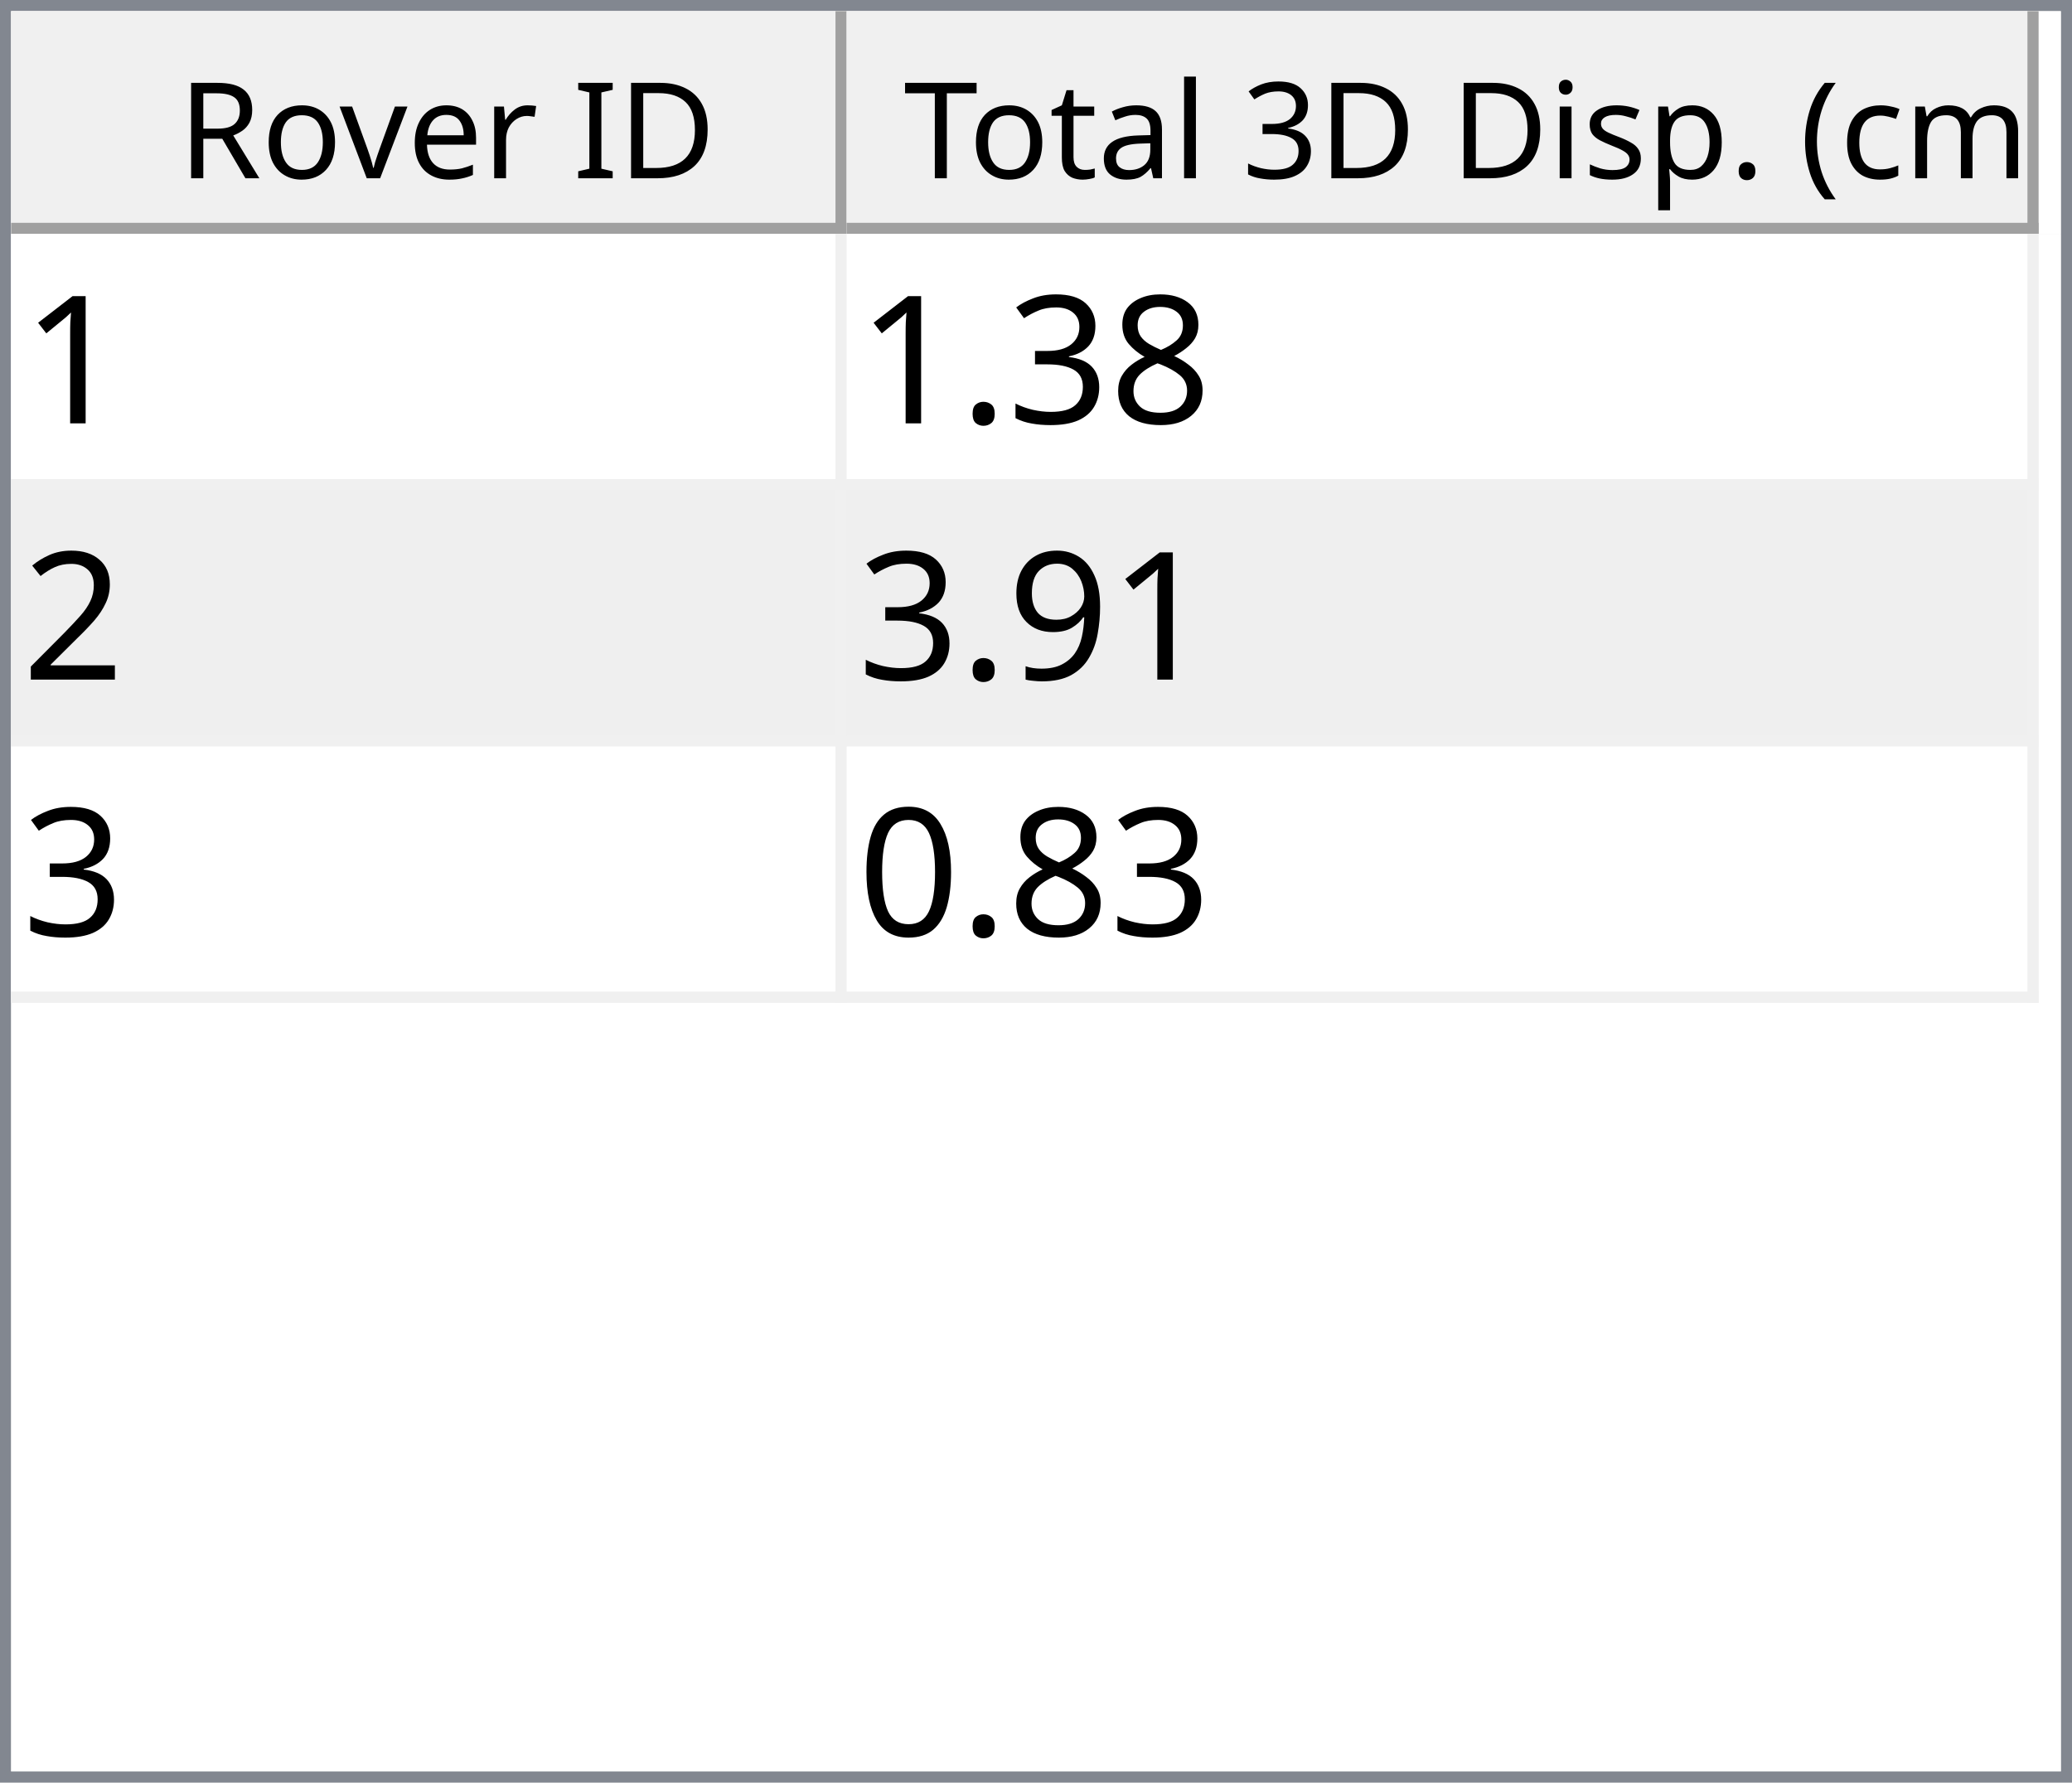
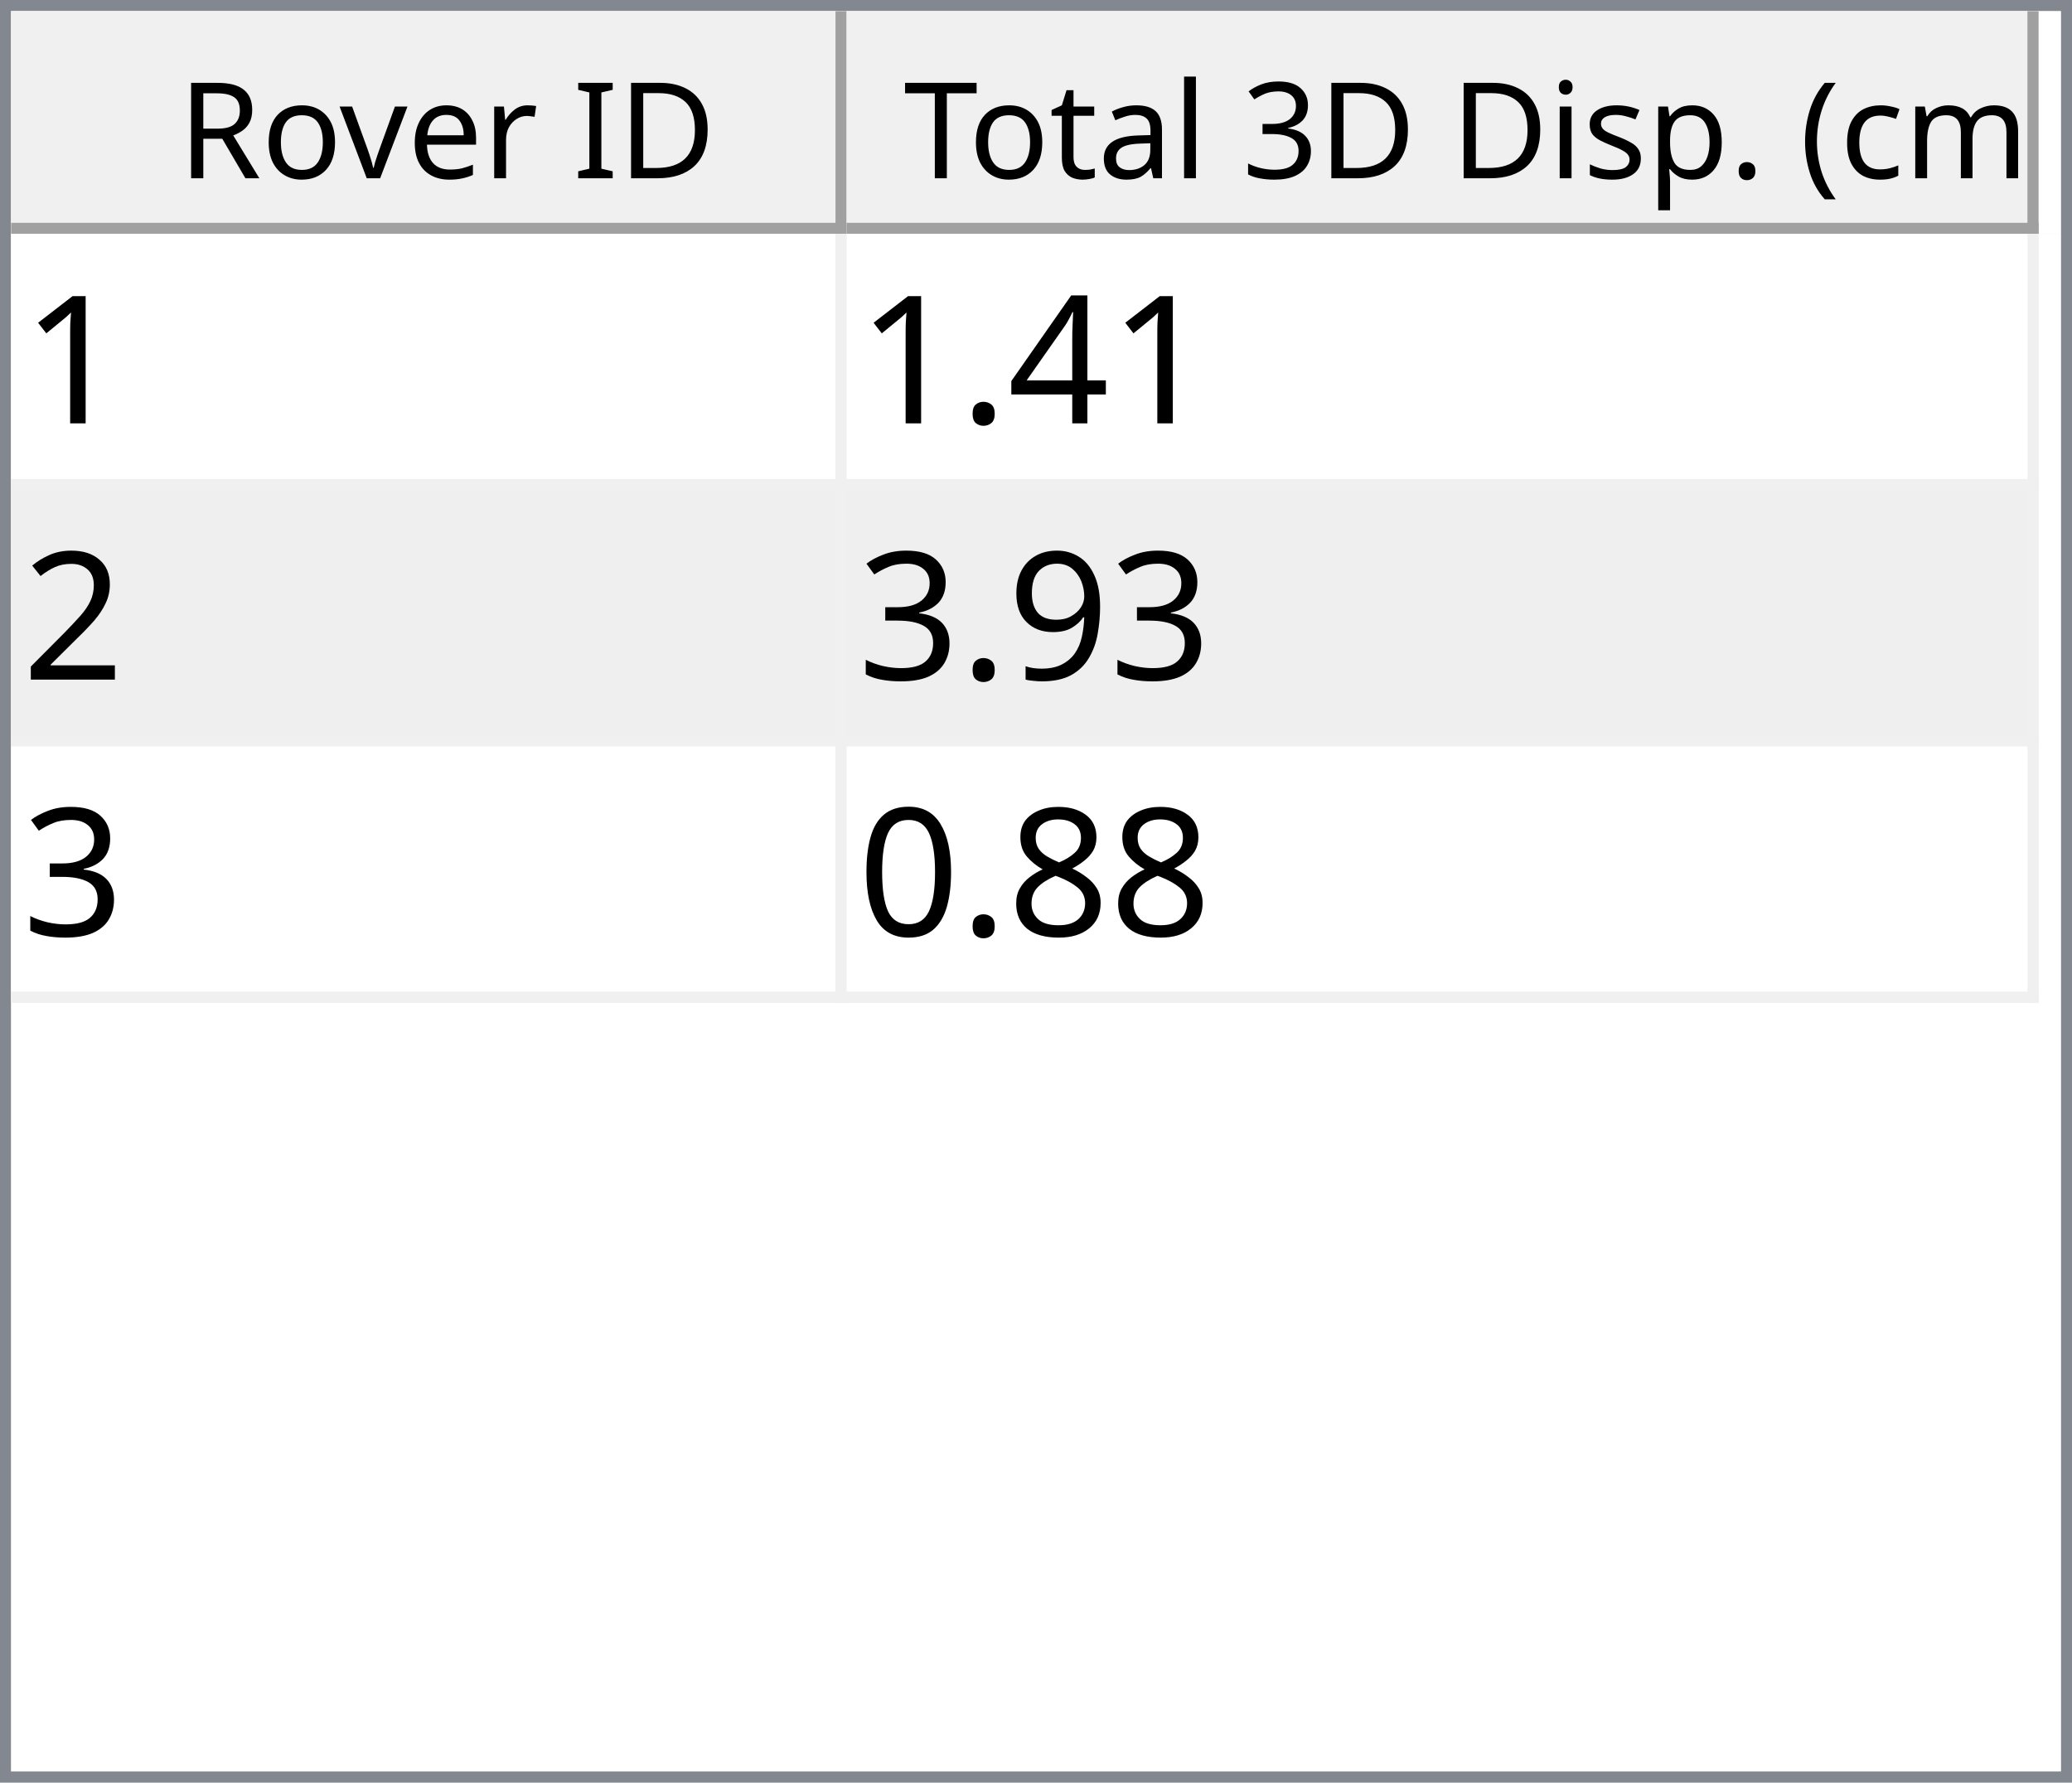
<svg xmlns="http://www.w3.org/2000/svg" style="fill-opacity:1; color-rendering:auto; color-interpolation:auto; text-rendering:auto; stroke:black; stroke-linecap:square; stroke-miterlimit:10; shape-rendering:auto; stroke-opacity:1; fill:black; stroke-dasharray:none; font-weight:normal; stroke-width:1; font-family:'Dialog'; font-style:normal; stroke-linejoin:miter; font-size:12px; stroke-dashoffset:0; image-rendering:auto;" width="186" height="160">
  <defs id="genericDefs" />
  <g>
    <defs id="defs1">
      <clipPath clipPathUnits="userSpaceOnUse" id="clipPath1">
        <path d="M0 0 L186 0 L186 160 L0 160 L0 0 Z" />
      </clipPath>
      <clipPath clipPathUnits="userSpaceOnUse" id="clipPath2">
        <path d="M0 0 L0 160 L186 160 L186 0 Z" />
      </clipPath>
      <clipPath clipPathUnits="userSpaceOnUse" id="clipPath3">
        <path d="M0 0 L0 20 L184 20 L184 0 Z" />
      </clipPath>
      <clipPath clipPathUnits="userSpaceOnUse" id="clipPath4">
        <path d="M0 0 L0 20 L75 20 L75 0 Z" />
      </clipPath>
      <clipPath clipPathUnits="userSpaceOnUse" id="clipPath5">
        <path d="M1 1 L1 19 L74 19 L74 1 Z" />
      </clipPath>
      <clipPath clipPathUnits="userSpaceOnUse" id="clipPath6">
        <path d="M0 0 L0 18 L73 18 L73 0 Z" />
      </clipPath>
      <clipPath clipPathUnits="userSpaceOnUse" id="clipPath7">
        <path d="M-0.5 -0.5 L-0.5 19.5 L74.5 19.5 L74.5 -0.5 Z" />
      </clipPath>
      <clipPath clipPathUnits="userSpaceOnUse" id="clipPath8">
        <path d="M0 0 L0 20 L107 20 L107 0 Z" />
      </clipPath>
      <clipPath clipPathUnits="userSpaceOnUse" id="clipPath9">
        <path d="M1 1 L1 19 L106 19 L106 1 Z" />
      </clipPath>
      <clipPath clipPathUnits="userSpaceOnUse" id="clipPath10">
        <path d="M0 0 L0 18 L105 18 L105 0 Z" />
      </clipPath>
      <clipPath clipPathUnits="userSpaceOnUse" id="clipPath11">
        <path d="M-0.5 -0.5 L-0.5 19.5 L106.5 19.5 L106.5 -0.5 Z" />
      </clipPath>
      <clipPath clipPathUnits="userSpaceOnUse" id="clipPath12">
        <path d="M0 0 L0 138 L184 138 L184 0 Z" />
      </clipPath>
      <clipPath clipPathUnits="userSpaceOnUse" id="clipPath13">
        <path d="M0 0 L0 69 L182 69 L182 0 Z" />
      </clipPath>
      <clipPath clipPathUnits="userSpaceOnUse" id="clipPath14">
        <path d="M-0.5 -0.5 L-0.5 68.5 L181.5 68.5 L181.5 -0.5 Z" />
      </clipPath>
      <clipPath clipPathUnits="userSpaceOnUse" id="clipPath15">
        <path d="M0 0 L0 22 L74 22 L74 0 Z" />
      </clipPath>
      <clipPath clipPathUnits="userSpaceOnUse" id="clipPath16">
        <path d="M0 0 L0 22 L106 22 L106 0 Z" />
      </clipPath>
      <font horiz-adv-x="64.551" id="font1">
        <font-face ascent="107.91" descent="25.098" units-per-em="100" style="font-style:normal; font-family:Segoe UI; font-weight:normal;" />
        <missing-glyph horiz-adv-x="64.551" d="M8.109 0 L8.109 68.266 L56.453 68.266 L56.453 0 L8.109 0 ZM15.328 7.234 L49.219 7.234 L49.219 61.031 L15.328 61.031 L15.328 7.234 Z" />
        <glyph unicode="D" horiz-adv-x="70.117" d="M9.188 0 L9.188 70.016 L28.516 70.016 Q65.531 70.016 65.531 35.891 Q65.531 19.672 55.25 9.836 Q44.969 0 27.734 0 L9.188 0 ZM17.391 62.594 L17.391 7.422 L27.828 7.422 Q41.609 7.422 49.273 14.797 Q56.938 22.172 56.938 35.688 Q56.938 62.594 28.328 62.594 L17.391 62.594 Z" />
        <glyph unicode="I" horiz-adv-x="26.611" d="M17.391 0 L9.188 0 L9.188 70.016 L17.391 70.016 L17.391 0 Z" />
        <glyph unicode=" " horiz-adv-x="27.393" d="" />
        <glyph unicode="r" horiz-adv-x="34.766" d="M34.188 41.891 Q32.078 43.5 28.125 43.5 Q23 43.5 19.555 38.672 Q16.109 33.844 16.109 25.484 L16.109 0 L8.109 0 L8.109 50 L16.109 50 L16.109 39.703 L16.312 39.703 Q18.016 44.969 21.531 47.922 Q25.047 50.875 29.391 50.875 Q32.516 50.875 34.188 50.203 L34.188 41.891 Z" />
        <glyph unicode="e" horiz-adv-x="52.295" d="M48.297 23 L12.984 23 Q13.188 14.656 17.484 10.109 Q21.781 5.562 29.297 5.562 Q37.75 5.562 44.828 11.141 L44.828 3.609 Q38.234 -1.172 27.391 -1.172 Q16.797 -1.172 10.742 5.641 Q4.688 12.453 4.688 24.812 Q4.688 36.469 11.305 43.82 Q17.922 51.172 27.734 51.172 Q37.547 51.172 42.922 44.828 Q48.297 38.484 48.297 27.203 L48.297 23 ZM40.094 29.781 Q40.047 36.719 36.75 40.578 Q33.453 44.438 27.594 44.438 Q21.922 44.438 17.969 40.383 Q14.016 36.328 13.094 29.781 L40.094 29.781 Z" />
        <glyph unicode="v" horiz-adv-x="47.9" d="M47.406 50 L27.484 0 L19.625 0 L0.688 50 L9.469 50 L22.172 13.672 Q23.578 9.672 23.922 6.688 L24.125 6.688 Q24.609 10.453 25.688 13.484 L38.969 50 L47.406 50 Z" />
        <glyph unicode="o" horiz-adv-x="58.594" d="M29 -1.172 Q17.922 -1.172 11.305 5.836 Q4.688 12.844 4.688 24.422 Q4.688 37.016 11.57 44.094 Q18.453 51.172 30.172 51.172 Q41.359 51.172 47.633 44.289 Q53.906 37.406 53.906 25.203 Q53.906 13.234 47.141 6.031 Q40.375 -1.172 29 -1.172 ZM29.594 44.438 Q21.875 44.438 17.383 39.188 Q12.891 33.938 12.891 24.703 Q12.891 15.828 17.43 10.695 Q21.969 5.562 29.594 5.562 Q37.359 5.562 41.531 10.594 Q45.703 15.625 45.703 24.906 Q45.703 34.281 41.531 39.359 Q37.359 44.438 29.594 44.438 Z" />
        <glyph unicode="R" horiz-adv-x="59.814" d="M59.375 0 L49.609 0 L37.891 19.625 Q36.281 22.359 34.766 24.289 Q33.25 26.219 31.664 27.438 Q30.078 28.656 28.25 29.219 Q26.422 29.781 24.125 29.781 L17.391 29.781 L17.391 0 L9.188 0 L9.188 70.016 L30.078 70.016 Q34.672 70.016 38.555 68.867 Q42.438 67.719 45.289 65.375 Q48.141 63.031 49.758 59.547 Q51.375 56.062 51.375 51.375 Q51.375 47.703 50.273 44.656 Q49.172 41.609 47.148 39.211 Q45.125 36.812 42.266 35.133 Q39.406 33.453 35.844 32.516 L35.844 32.328 Q37.594 31.547 38.891 30.547 Q40.188 29.547 41.359 28.18 Q42.531 26.812 43.68 25.078 Q44.828 23.344 46.234 21.047 L59.375 0 ZM17.391 62.594 L17.391 37.203 L28.516 37.203 Q31.594 37.203 34.203 38.133 Q36.812 39.062 38.719 40.797 Q40.625 42.531 41.703 45.047 Q42.781 47.562 42.781 50.688 Q42.781 56.297 39.141 59.445 Q35.5 62.594 28.609 62.594 L17.391 62.594 Z" />
        <glyph unicode=")" horiz-adv-x="30.176" d="M8.297 -15.922 L1.172 -15.922 Q16.406 2.344 16.406 26.812 Q16.406 51.469 1.078 70.016 L8.297 70.016 Q23.531 52.156 23.531 26.703 Q23.531 1.375 8.297 -15.922 Z" />
        <glyph unicode="m" horiz-adv-x="86.133" d="M79.109 0 L71.094 0 L71.094 28.719 Q71.094 37.016 68.531 40.727 Q65.969 44.438 59.906 44.438 Q54.781 44.438 51.195 39.75 Q47.609 35.062 47.609 28.516 L47.609 0 L39.594 0 L39.594 29.688 Q39.594 44.438 28.219 44.438 Q22.953 44.438 19.531 40.016 Q16.109 35.594 16.109 28.516 L16.109 0 L8.109 0 L8.109 50 L16.109 50 L16.109 42.094 L16.312 42.094 Q21.625 51.172 31.844 51.172 Q36.969 51.172 40.773 48.312 Q44.578 45.453 46 40.828 Q51.562 51.172 62.594 51.172 Q79.109 51.172 79.109 30.812 L79.109 0 Z" />
        <glyph unicode="c" horiz-adv-x="46.191" d="M42.188 2.297 Q36.422 -1.172 28.516 -1.172 Q17.828 -1.172 11.258 5.789 Q4.688 12.75 4.688 23.828 Q4.688 36.188 11.766 43.68 Q18.844 51.172 30.672 51.172 Q37.25 51.172 42.281 48.734 L42.281 40.531 Q36.719 44.438 30.375 44.438 Q22.703 44.438 17.797 38.945 Q12.891 33.453 12.891 24.516 Q12.891 15.719 17.508 10.641 Q22.125 5.562 29.891 5.562 Q36.422 5.562 42.188 9.906 L42.188 2.297 Z" />
        <glyph unicode="(" horiz-adv-x="30.176" d="M29.109 -15.922 L21.969 -15.922 Q6.844 1.375 6.844 26.703 Q6.844 52.156 21.969 70.016 L29.203 70.016 Q13.875 51.469 13.875 26.812 Q13.875 2.344 29.109 -15.922 Z" />
        <glyph unicode="." horiz-adv-x="21.68" d="M10.891 -1.078 Q8.641 -1.078 7.055 0.539 Q5.469 2.156 5.469 4.391 Q5.469 6.641 7.055 8.273 Q8.641 9.906 10.891 9.906 Q13.188 9.906 14.797 8.273 Q16.406 6.641 16.406 4.391 Q16.406 2.156 14.797 0.539 Q13.188 -1.078 10.891 -1.078 Z" />
        <glyph unicode="p" horiz-adv-x="58.789" d="M16.312 7.234 L16.109 7.234 L16.109 -23 L8.109 -23 L8.109 50 L16.109 50 L16.109 41.219 L16.312 41.219 Q22.219 51.172 33.594 51.172 Q43.266 51.172 48.688 44.461 Q54.109 37.75 54.109 26.469 Q54.109 13.922 48 6.375 Q41.891 -1.172 31.297 -1.172 Q21.578 -1.172 16.312 7.234 ZM16.109 27.391 L16.109 20.406 Q16.109 14.203 20.141 9.883 Q24.172 5.562 30.375 5.562 Q37.641 5.562 41.773 11.133 Q45.906 16.703 45.906 26.609 Q45.906 34.969 42.047 39.703 Q38.188 44.438 31.594 44.438 Q24.609 44.438 20.359 39.578 Q16.109 34.719 16.109 27.391 Z" />
        <glyph unicode="s" horiz-adv-x="42.432" d="M5.078 1.812 L5.078 10.406 Q11.625 5.562 19.484 5.562 Q30.031 5.562 30.031 12.594 Q30.031 14.594 29.125 15.992 Q28.219 17.391 26.68 18.461 Q25.141 19.531 23.07 20.383 Q21 21.234 18.609 22.172 Q15.281 23.484 12.766 24.828 Q10.25 26.172 8.57 27.859 Q6.891 29.547 6.031 31.695 Q5.172 33.844 5.172 36.719 Q5.172 40.234 6.789 42.945 Q8.406 45.656 11.086 47.484 Q13.766 49.312 17.211 50.242 Q20.656 51.172 24.312 51.172 Q30.812 51.172 35.938 48.922 L35.938 40.828 Q30.422 44.438 23.25 44.438 Q21 44.438 19.195 43.922 Q17.391 43.406 16.094 42.477 Q14.797 41.547 14.086 40.258 Q13.375 38.969 13.375 37.406 Q13.375 35.453 14.086 34.133 Q14.797 32.812 16.164 31.789 Q17.531 30.766 19.484 29.938 Q21.438 29.109 23.922 28.125 Q27.25 26.859 29.883 25.516 Q32.516 24.172 34.375 22.484 Q36.234 20.797 37.234 18.602 Q38.234 16.406 38.234 13.375 Q38.234 9.672 36.602 6.938 Q34.969 4.203 32.234 2.398 Q29.5 0.594 25.93 -0.289 Q22.359 -1.172 18.453 -1.172 Q10.75 -1.172 5.078 1.812 Z" />
        <glyph unicode="i" horiz-adv-x="24.219" d="M12.203 62.703 Q10.062 62.703 8.547 64.164 Q7.031 65.625 7.031 67.875 Q7.031 70.125 8.547 71.609 Q10.062 73.094 12.203 73.094 Q14.406 73.094 15.945 71.609 Q17.484 70.125 17.484 67.875 Q17.484 65.719 15.945 64.211 Q14.406 62.703 12.203 62.703 ZM16.109 0 L8.109 0 L8.109 50 L16.109 50 L16.109 0 Z" />
        <glyph unicode="3" horiz-adv-x="53.906" d="M46.531 19.828 Q46.531 15.094 44.75 11.211 Q42.969 7.328 39.719 4.57 Q36.469 1.812 31.93 0.297 Q27.391 -1.219 21.922 -1.219 Q11.922 -1.219 6 2.594 L6 11.188 Q13.094 5.609 22.219 5.609 Q25.875 5.609 28.828 6.539 Q31.781 7.469 33.906 9.227 Q36.031 10.984 37.18 13.477 Q38.328 15.969 38.328 19.094 Q38.328 32.812 18.797 32.812 L12.984 32.812 L12.984 39.594 L18.5 39.594 Q35.797 39.594 35.797 52.484 Q35.797 64.406 22.609 64.406 Q15.188 64.406 8.688 59.422 L8.688 67.188 Q15.375 71.188 24.609 71.188 Q29 71.188 32.57 69.969 Q36.141 68.75 38.68 66.555 Q41.219 64.359 42.609 61.281 Q44 58.203 44 54.5 Q44 40.672 30.031 36.719 L30.031 36.531 Q33.594 36.141 36.625 34.797 Q39.656 33.453 41.852 31.305 Q44.047 29.156 45.289 26.25 Q46.531 23.344 46.531 19.828 Z" />
        <glyph unicode="l" horiz-adv-x="24.219" d="M16.109 0 L8.109 0 L8.109 74.031 L16.109 74.031 L16.109 0 Z" />
        <glyph unicode="a" horiz-adv-x="50.879" d="M43.891 0 L35.891 0 L35.891 7.812 L35.688 7.812 Q30.469 -1.172 20.312 -1.172 Q12.844 -1.172 8.617 2.781 Q4.391 6.734 4.391 13.281 Q4.391 27.297 20.906 29.594 L35.891 31.688 Q35.891 44.438 25.594 44.438 Q16.547 44.438 9.281 38.281 L9.281 46.484 Q16.656 51.172 26.266 51.172 Q43.891 51.172 43.891 32.516 L43.891 0 ZM35.891 25.297 L23.828 23.641 Q18.266 22.859 15.43 20.875 Q12.594 18.891 12.594 13.875 Q12.594 10.203 15.211 7.883 Q17.828 5.562 22.172 5.562 Q28.125 5.562 32.008 9.742 Q35.891 13.922 35.891 20.312 L35.891 25.297 Z" />
        <glyph unicode="t" horiz-adv-x="33.887" d="M31.297 0.484 Q28.469 -1.078 23.828 -1.078 Q10.688 -1.078 10.688 13.578 L10.688 43.172 L2.094 43.172 L2.094 50 L10.688 50 L10.688 62.203 L18.703 64.797 L18.703 50 L31.297 50 L31.297 43.172 L18.703 43.172 L18.703 14.984 Q18.703 9.969 20.414 7.82 Q22.125 5.672 26.078 5.672 Q29.109 5.672 31.297 7.328 L31.297 0.484 Z" />
        <glyph unicode="T" horiz-adv-x="52.393" d="M50.594 62.594 L30.375 62.594 L30.375 0 L22.172 0 L22.172 62.594 L2 62.594 L2 70.016 L50.594 70.016 L50.594 62.594 Z" />
      </font>
      <font horiz-adv-x="75.0" id="font2">
        <font-face ascent="100.537" descent="21.973" units-per-em="100" style="font-style:normal; font-family:sans-serif; font-weight:normal;" />
        <missing-glyph horiz-adv-x="75.0" d="M12.5 0 L12.5 62.5 L62.5 62.5 L62.5 0 L12.5 0 ZM14.062 1.562 L60.938 1.562 L60.938 60.938 L14.062 60.938 L14.062 1.562 Z" />
        <glyph unicode="1" horiz-adv-x="55.615" d="M37.25 0 L28.469 0 L28.469 56 Q25.297 52.984 20.141 49.953 Q14.984 46.922 10.891 45.406 L10.891 53.906 Q18.266 57.375 23.781 62.305 Q29.297 67.234 31.594 71.875 L37.25 71.875 L37.25 0 Z" />
-         <glyph unicode="8" horiz-adv-x="55.615" d="M17.672 38.812 Q12.203 40.828 9.57 44.539 Q6.938 48.25 6.938 53.422 Q6.938 61.234 12.555 66.555 Q18.172 71.875 27.484 71.875 Q36.859 71.875 42.578 66.43 Q48.297 60.984 48.297 53.172 Q48.297 48.188 45.68 44.508 Q43.062 40.828 37.75 38.812 Q44.344 36.672 47.781 31.883 Q51.219 27.094 51.219 20.453 Q51.219 11.281 44.727 5.031 Q38.234 -1.219 27.641 -1.219 Q17.047 -1.219 10.547 5.055 Q4.047 11.328 4.047 20.703 Q4.047 27.688 7.594 32.398 Q11.141 37.109 17.672 38.812 ZM15.922 53.719 Q15.922 48.641 19.195 45.414 Q22.469 42.188 27.688 42.188 Q32.766 42.188 36.016 45.383 Q39.266 48.578 39.266 53.219 Q39.266 58.062 35.914 61.359 Q32.562 64.656 27.594 64.656 Q22.562 64.656 19.242 61.43 Q15.922 58.203 15.922 53.719 ZM13.094 20.656 Q13.094 16.891 14.875 13.375 Q16.656 9.859 20.172 7.93 Q23.688 6 27.734 6 Q34.031 6 38.133 10.055 Q42.234 14.109 42.234 20.359 Q42.234 26.703 38.016 30.859 Q33.797 35.016 27.438 35.016 Q21.234 35.016 17.164 30.914 Q13.094 26.812 13.094 20.656 Z" />
-         <glyph unicode="3" horiz-adv-x="55.615" d="M4.203 18.891 L12.984 20.062 Q14.5 12.594 18.141 9.297 Q21.781 6 27 6 Q33.203 6 37.477 10.297 Q41.75 14.594 41.75 20.953 Q41.75 27 37.797 30.93 Q33.844 34.859 27.734 34.859 Q25.25 34.859 21.531 33.891 L22.516 41.609 Q23.391 41.5 23.922 41.5 Q29.547 41.5 34.039 44.43 Q38.531 47.359 38.531 53.469 Q38.531 58.297 35.258 61.477 Q31.984 64.656 26.812 64.656 Q21.688 64.656 18.266 61.43 Q14.844 58.203 13.875 51.766 L5.078 53.328 Q6.688 62.156 12.398 67.016 Q18.109 71.875 26.609 71.875 Q32.469 71.875 37.398 69.359 Q42.328 66.844 44.945 62.5 Q47.562 58.156 47.562 53.266 Q47.562 48.641 45.07 44.828 Q42.578 41.016 37.703 38.766 Q44.047 37.312 47.562 32.695 Q51.078 28.078 51.078 21.141 Q51.078 11.766 44.242 5.25 Q37.406 -1.266 26.953 -1.266 Q17.531 -1.266 11.305 4.352 Q5.078 9.969 4.203 18.891 Z" />
+         <glyph unicode="4" horiz-adv-x="55.615" d="M32.328 0 L32.328 17.141 L1.266 17.141 L1.266 25.203 L33.938 71.578 L41.109 71.578 L41.109 25.203 L50.781 25.203 L50.781 17.141 L41.109 17.141 L41.109 0 L32.328 0 ZM32.328 25.203 L32.328 57.469 L9.906 25.203 L32.328 25.203 Z" />
        <glyph unicode="." horiz-adv-x="27.783" d="M9.078 0 L9.078 10.016 L19.094 10.016 L19.094 0 L9.078 0 Z" />
        <glyph unicode="2" horiz-adv-x="55.615" d="M50.344 8.453 L50.344 0 L3.031 0 Q2.938 3.172 4.047 6.109 Q5.859 10.938 9.836 15.625 Q13.812 20.312 21.344 26.469 Q33.016 36.031 37.117 41.625 Q41.219 47.219 41.219 52.203 Q41.219 57.422 37.477 61.008 Q33.734 64.594 27.734 64.594 Q21.391 64.594 17.578 60.789 Q13.766 56.984 13.719 50.25 L4.688 51.172 Q5.609 61.281 11.664 66.578 Q17.719 71.875 27.938 71.875 Q38.234 71.875 44.242 66.164 Q50.25 60.453 50.25 52 Q50.25 47.703 48.492 43.555 Q46.734 39.406 42.656 34.812 Q38.578 30.219 29.109 22.219 Q21.188 15.578 18.945 13.211 Q16.703 10.844 15.234 8.453 L50.344 8.453 Z" />
        <glyph unicode="9" horiz-adv-x="55.615" d="M5.469 16.547 L13.922 17.328 Q14.984 11.375 18.016 8.688 Q21.047 6 25.781 6 Q29.828 6 32.883 7.859 Q35.938 9.719 37.891 12.82 Q39.844 15.922 41.164 21.195 Q42.484 26.469 42.484 31.938 Q42.484 32.516 42.438 33.688 Q39.797 29.5 35.234 26.883 Q30.672 24.266 25.344 24.266 Q16.453 24.266 10.305 30.711 Q4.156 37.156 4.156 47.703 Q4.156 58.594 10.578 65.234 Q17 71.875 26.656 71.875 Q33.641 71.875 39.43 68.117 Q45.219 64.359 48.219 57.398 Q51.219 50.438 51.219 37.25 Q51.219 23.531 48.242 15.406 Q45.266 7.281 39.383 3.031 Q33.5 -1.219 25.594 -1.219 Q17.188 -1.219 11.867 3.445 Q6.547 8.109 5.469 16.547 ZM41.453 48.141 Q41.453 55.719 37.43 60.156 Q33.406 64.594 27.734 64.594 Q21.875 64.594 17.531 59.812 Q13.188 55.031 13.188 47.406 Q13.188 40.578 17.312 36.305 Q21.438 32.031 27.484 32.031 Q33.594 32.031 37.523 36.305 Q41.453 40.578 41.453 48.141 Z" />
+         <glyph unicode="3" horiz-adv-x="55.615" d="M4.203 18.891 L12.984 20.062 Q14.5 12.594 18.141 9.297 Q21.781 6 27 6 Q33.203 6 37.477 10.297 Q41.75 14.594 41.75 20.953 Q41.75 27 37.797 30.93 Q33.844 34.859 27.734 34.859 Q25.25 34.859 21.531 33.891 L22.516 41.609 Q23.391 41.5 23.922 41.5 Q29.547 41.5 34.039 44.43 Q38.531 47.359 38.531 53.469 Q38.531 58.297 35.258 61.477 Q31.984 64.656 26.812 64.656 Q21.688 64.656 18.266 61.43 Q14.844 58.203 13.875 51.766 L5.078 53.328 Q6.688 62.156 12.398 67.016 Q18.109 71.875 26.609 71.875 Q32.469 71.875 37.398 69.359 Q42.328 66.844 44.945 62.5 Q47.562 58.156 47.562 53.266 Q47.562 48.641 45.07 44.828 Q42.578 41.016 37.703 38.766 Q44.047 37.312 47.562 32.695 Q51.078 28.078 51.078 21.141 Q51.078 11.766 44.242 5.25 Q37.406 -1.266 26.953 -1.266 Q17.531 -1.266 11.305 4.352 Q5.078 9.969 4.203 18.891 Z" />
+         <glyph unicode="8" horiz-adv-x="55.615" d="M17.672 38.812 Q12.203 40.828 9.57 44.539 Q6.938 48.25 6.938 53.422 Q6.938 61.234 12.555 66.555 Q18.172 71.875 27.484 71.875 Q36.859 71.875 42.578 66.43 Q48.297 60.984 48.297 53.172 Q48.297 48.188 45.68 44.508 Q43.062 40.828 37.75 38.812 Q44.344 36.672 47.781 31.883 Q51.219 27.094 51.219 20.453 Q51.219 11.281 44.727 5.031 Q38.234 -1.219 27.641 -1.219 Q17.047 -1.219 10.547 5.055 Q4.047 11.328 4.047 20.703 Q4.047 27.688 7.594 32.398 Q11.141 37.109 17.672 38.812 ZM15.922 53.719 Q15.922 48.641 19.195 45.414 Q22.469 42.188 27.688 42.188 Q32.766 42.188 36.016 45.383 Q39.266 48.578 39.266 53.219 Q39.266 58.062 35.914 61.359 Q32.562 64.656 27.594 64.656 Q22.562 64.656 19.242 61.43 Q15.922 58.203 15.922 53.719 ZM13.094 20.656 Q13.094 16.891 14.875 13.375 Q16.656 9.859 20.172 7.93 Q23.688 6 27.734 6 Q34.031 6 38.133 10.055 Q42.234 14.109 42.234 20.359 Q42.234 26.703 38.016 30.859 Q33.797 35.016 27.438 35.016 Q21.234 35.016 17.164 30.914 Q13.094 26.812 13.094 20.656 Z" />
        <glyph unicode="0" horiz-adv-x="55.615" d="M4.156 35.297 Q4.156 48 6.766 55.742 Q9.375 63.484 14.523 67.68 Q19.672 71.875 27.484 71.875 Q33.25 71.875 37.594 69.555 Q41.938 67.234 44.773 62.867 Q47.609 58.5 49.219 52.227 Q50.828 45.953 50.828 35.297 Q50.828 22.703 48.242 14.969 Q45.656 7.234 40.508 3.008 Q35.359 -1.219 27.484 -1.219 Q17.141 -1.219 11.234 6.203 Q4.156 15.141 4.156 35.297 ZM13.188 35.297 Q13.188 17.672 17.312 11.836 Q21.438 6 27.484 6 Q33.547 6 37.672 11.859 Q41.797 17.719 41.797 35.297 Q41.797 52.984 37.672 58.789 Q33.547 64.594 27.391 64.594 Q21.344 64.594 17.719 59.469 Q13.188 52.938 13.188 35.297 Z" />
      </font>
    </defs>
    <g style="fill:white; stroke:white;">
      <rect x="0" y="0" width="186" style="clip-path:url(#clipPath1); stroke:none;" height="160" />
    </g>
    <g style="fill:white; text-rendering:optimizeSpeed; color-rendering:optimizeSpeed; image-rendering:optimizeSpeed; shape-rendering:crispEdges; stroke:white; color-interpolation:sRGB;">
      <rect x="0" width="186" height="160" y="0" style="stroke:none;" />
      <path style="stroke:none;" d="M0 160 L186 160 L186 0 L0 0 Z" />
    </g>
    <g style="fill:rgb(240,240,240); font-family:'Segoe UI'; stroke:rgb(240,240,240);">
      <rect x="0" y="0" width="186" style="clip-path:url(#clipPath2); stroke:none;" height="160" />
    </g>
    <g style="fill:rgb(130,135,144); font-family:'Segoe UI'; stroke:rgb(130,135,144);">
      <path d="M0 0 L186 0 L186 160 L0 160 L0 0 ZM1 1 L185 1 L185 159 L1 159 L1 1 Z" style="fill-rule:evenodd; clip-path:url(#clipPath2); stroke:none;" />
    </g>
    <g style="fill:white; font-family:'Segoe UI'; stroke:white;" transform="translate(1,1)">
      <rect x="0" y="0" width="184" style="clip-path:url(#clipPath3); stroke:none;" height="20" />
    </g>
    <g style="fill:rgb(240,240,240); font-family:'Segoe UI'; stroke:rgb(240,240,240);" transform="translate(1,1)">
      <rect x="0" y="0" width="75" style="clip-path:url(#clipPath4); stroke:none;" height="20" />
    </g>
    <g style="font-family:'Segoe UI';" transform="translate(2,2)">
      <text x="14" xml:space="preserve" y="14" style="clip-path:url(#clipPath6); stroke:none;">Rover ID</text>
    </g>
    <g style="fill:rgb(160,160,160); font-family:'Segoe UI'; stroke:rgb(160,160,160); stroke-linejoin:bevel;" transform="translate(1.5,1.5)">
      <line x1="74" x2="74" y1="0" style="fill:none; clip-path:url(#clipPath7);" y2="19" />
    </g>
    <g style="fill:rgb(160,160,160); font-family:'Segoe UI'; stroke:rgb(160,160,160); stroke-linejoin:bevel;" transform="matrix(1,0,0,1,1,1) translate(0.5,0.5)">
      <line x1="0" x2="74" y1="19" style="fill:none; clip-path:url(#clipPath7);" y2="19" />
    </g>
    <g style="fill:rgb(240,240,240); font-family:'Segoe UI'; stroke:rgb(240,240,240);" transform="translate(76,1)">
      <rect x="0" y="0" width="107" style="clip-path:url(#clipPath8); stroke:none;" height="20" />
    </g>
    <g style="font-family:'Segoe UI';" transform="translate(77,2)">
      <text x="1" xml:space="preserve" y="14" style="clip-path:url(#clipPath10); stroke:none;"> Total 3D Disp. (cm)</text>
    </g>
    <g style="fill:rgb(160,160,160); font-family:'Segoe UI'; stroke:rgb(160,160,160); stroke-linejoin:bevel;" transform="translate(76.5,1.5)">
      <line x1="106" x2="106" y1="0" style="fill:none; clip-path:url(#clipPath11);" y2="19" />
    </g>
    <g style="fill:rgb(160,160,160); font-family:'Segoe UI'; stroke:rgb(160,160,160); stroke-linejoin:bevel;" transform="matrix(1,0,0,1,76,1) translate(0.5,0.5)">
      <line x1="0" x2="106" y1="19" style="fill:none; clip-path:url(#clipPath11);" y2="19" />
    </g>
    <g style="fill:white; font-family:'Segoe UI'; stroke:white;" transform="translate(1,21)">
      <rect x="0" y="0" width="184" style="clip-path:url(#clipPath12); stroke:none;" height="138" />
    </g>
    <g style="fill:rgb(240,240,240); font-size:16px; font-family:sans-serif; stroke:rgb(240,240,240);" transform="translate(1,21)">
      <rect x="0" y="0" width="182" style="clip-path:url(#clipPath13); stroke:none;" height="69" />
      <line transform="translate(0.5,0.5)" x1="0" x2="181" y1="22" style="clip-path:url(#clipPath14); fill:none; stroke-linejoin:bevel;" y2="22" />
    </g>
    <g transform="matrix(1,0,0,1,1,21) translate(0.5,0.5)" style="fill:rgb(240,240,240); font-size:16px; font-family:sans-serif; stroke:rgb(240,240,240); stroke-linejoin:bevel;">
      <line x1="0" x2="181" y1="45" style="fill:none; clip-path:url(#clipPath14);" y2="45" />
    </g>
    <g transform="matrix(1,0,0,1,1,21) translate(0.5,0.5)" style="fill:rgb(240,240,240); font-size:16px; font-family:sans-serif; stroke:rgb(240,240,240); stroke-linejoin:bevel;">
      <line x1="0" x2="181" y1="68" style="fill:none; clip-path:url(#clipPath14);" y2="68" />
    </g>
    <g transform="matrix(1,0,0,1,1,21) translate(0.5,0.5)" style="fill:rgb(240,240,240); font-size:16px; font-family:sans-serif; stroke:rgb(240,240,240); stroke-linejoin:bevel;">
      <line x1="74" x2="74" y1="0" style="fill:none; clip-path:url(#clipPath14);" y2="68" />
    </g>
    <g transform="matrix(1,0,0,1,1,21) translate(0.5,0.5)" style="fill:rgb(240,240,240); font-size:16px; font-family:sans-serif; stroke:rgb(240,240,240); stroke-linejoin:bevel;">
      <line x1="181" x2="181" y1="0" style="fill:none; clip-path:url(#clipPath14);" y2="68" />
    </g>
    <g style="fill:white; font-size:16px; font-family:sans-serif; stroke:white;" transform="matrix(1,0,0,1,1,21)">
      <rect x="0" y="0" width="74" style="clip-path:url(#clipPath15); stroke:none;" height="22" />
      <text x="1" y="17" style="fill:black; clip-path:url(#clipPath15); stroke:none;" xml:space="preserve">1</text>
    </g>
    <g style="fill:white; font-size:16px; font-family:sans-serif; stroke:white;" transform="matrix(1,0,0,1,1,21) translate(75,0)">
      <rect x="0" y="0" width="106" style="clip-path:url(#clipPath16); stroke:none;" height="22" />
-       <text x="1" y="17" style="fill:black; clip-path:url(#clipPath16); stroke:none;" xml:space="preserve">1.38</text>
+       <text x="1" y="17" style="fill:black; clip-path:url(#clipPath16); stroke:none;" xml:space="preserve">1.41</text>
    </g>
    <g style="fill:rgb(239,239,239); font-size:16px; font-family:sans-serif; stroke:rgb(239,239,239);" transform="matrix(1,0,0,1,1,21) translate(0,23)">
      <rect x="0" y="0" width="74" style="clip-path:url(#clipPath15); stroke:none;" height="22" />
      <text x="1" y="17" style="fill:black; clip-path:url(#clipPath15); stroke:none;" xml:space="preserve">2</text>
    </g>
    <g style="fill:rgb(239,239,239); font-size:16px; font-family:sans-serif; stroke:rgb(239,239,239);" transform="matrix(1,0,0,1,1,21) translate(75,23)">
      <rect x="0" y="0" width="106" style="clip-path:url(#clipPath16); stroke:none;" height="22" />
-       <text x="1" y="17" style="fill:black; clip-path:url(#clipPath16); stroke:none;" xml:space="preserve">3.91</text>
+       <text x="1" y="17" style="fill:black; clip-path:url(#clipPath16); stroke:none;" xml:space="preserve">3.93</text>
    </g>
    <g style="fill:white; font-size:16px; font-family:sans-serif; stroke:white;" transform="matrix(1,0,0,1,1,21) translate(0,46)">
      <rect x="0" y="0" width="74" style="clip-path:url(#clipPath15); stroke:none;" height="22" />
      <text x="1" y="17" style="fill:black; clip-path:url(#clipPath15); stroke:none;" xml:space="preserve">3</text>
    </g>
    <g style="fill:white; font-size:16px; font-family:sans-serif; stroke:white;" transform="matrix(1,0,0,1,1,21) translate(75,46)">
      <rect x="0" y="0" width="106" style="clip-path:url(#clipPath16); stroke:none;" height="22" />
-       <text x="1" y="17" style="fill:black; clip-path:url(#clipPath16); stroke:none;" xml:space="preserve">0.83</text>
+       <text x="1" y="17" style="fill:black; clip-path:url(#clipPath16); stroke:none;" xml:space="preserve">0.88</text>
    </g>
  </g>
</svg>
